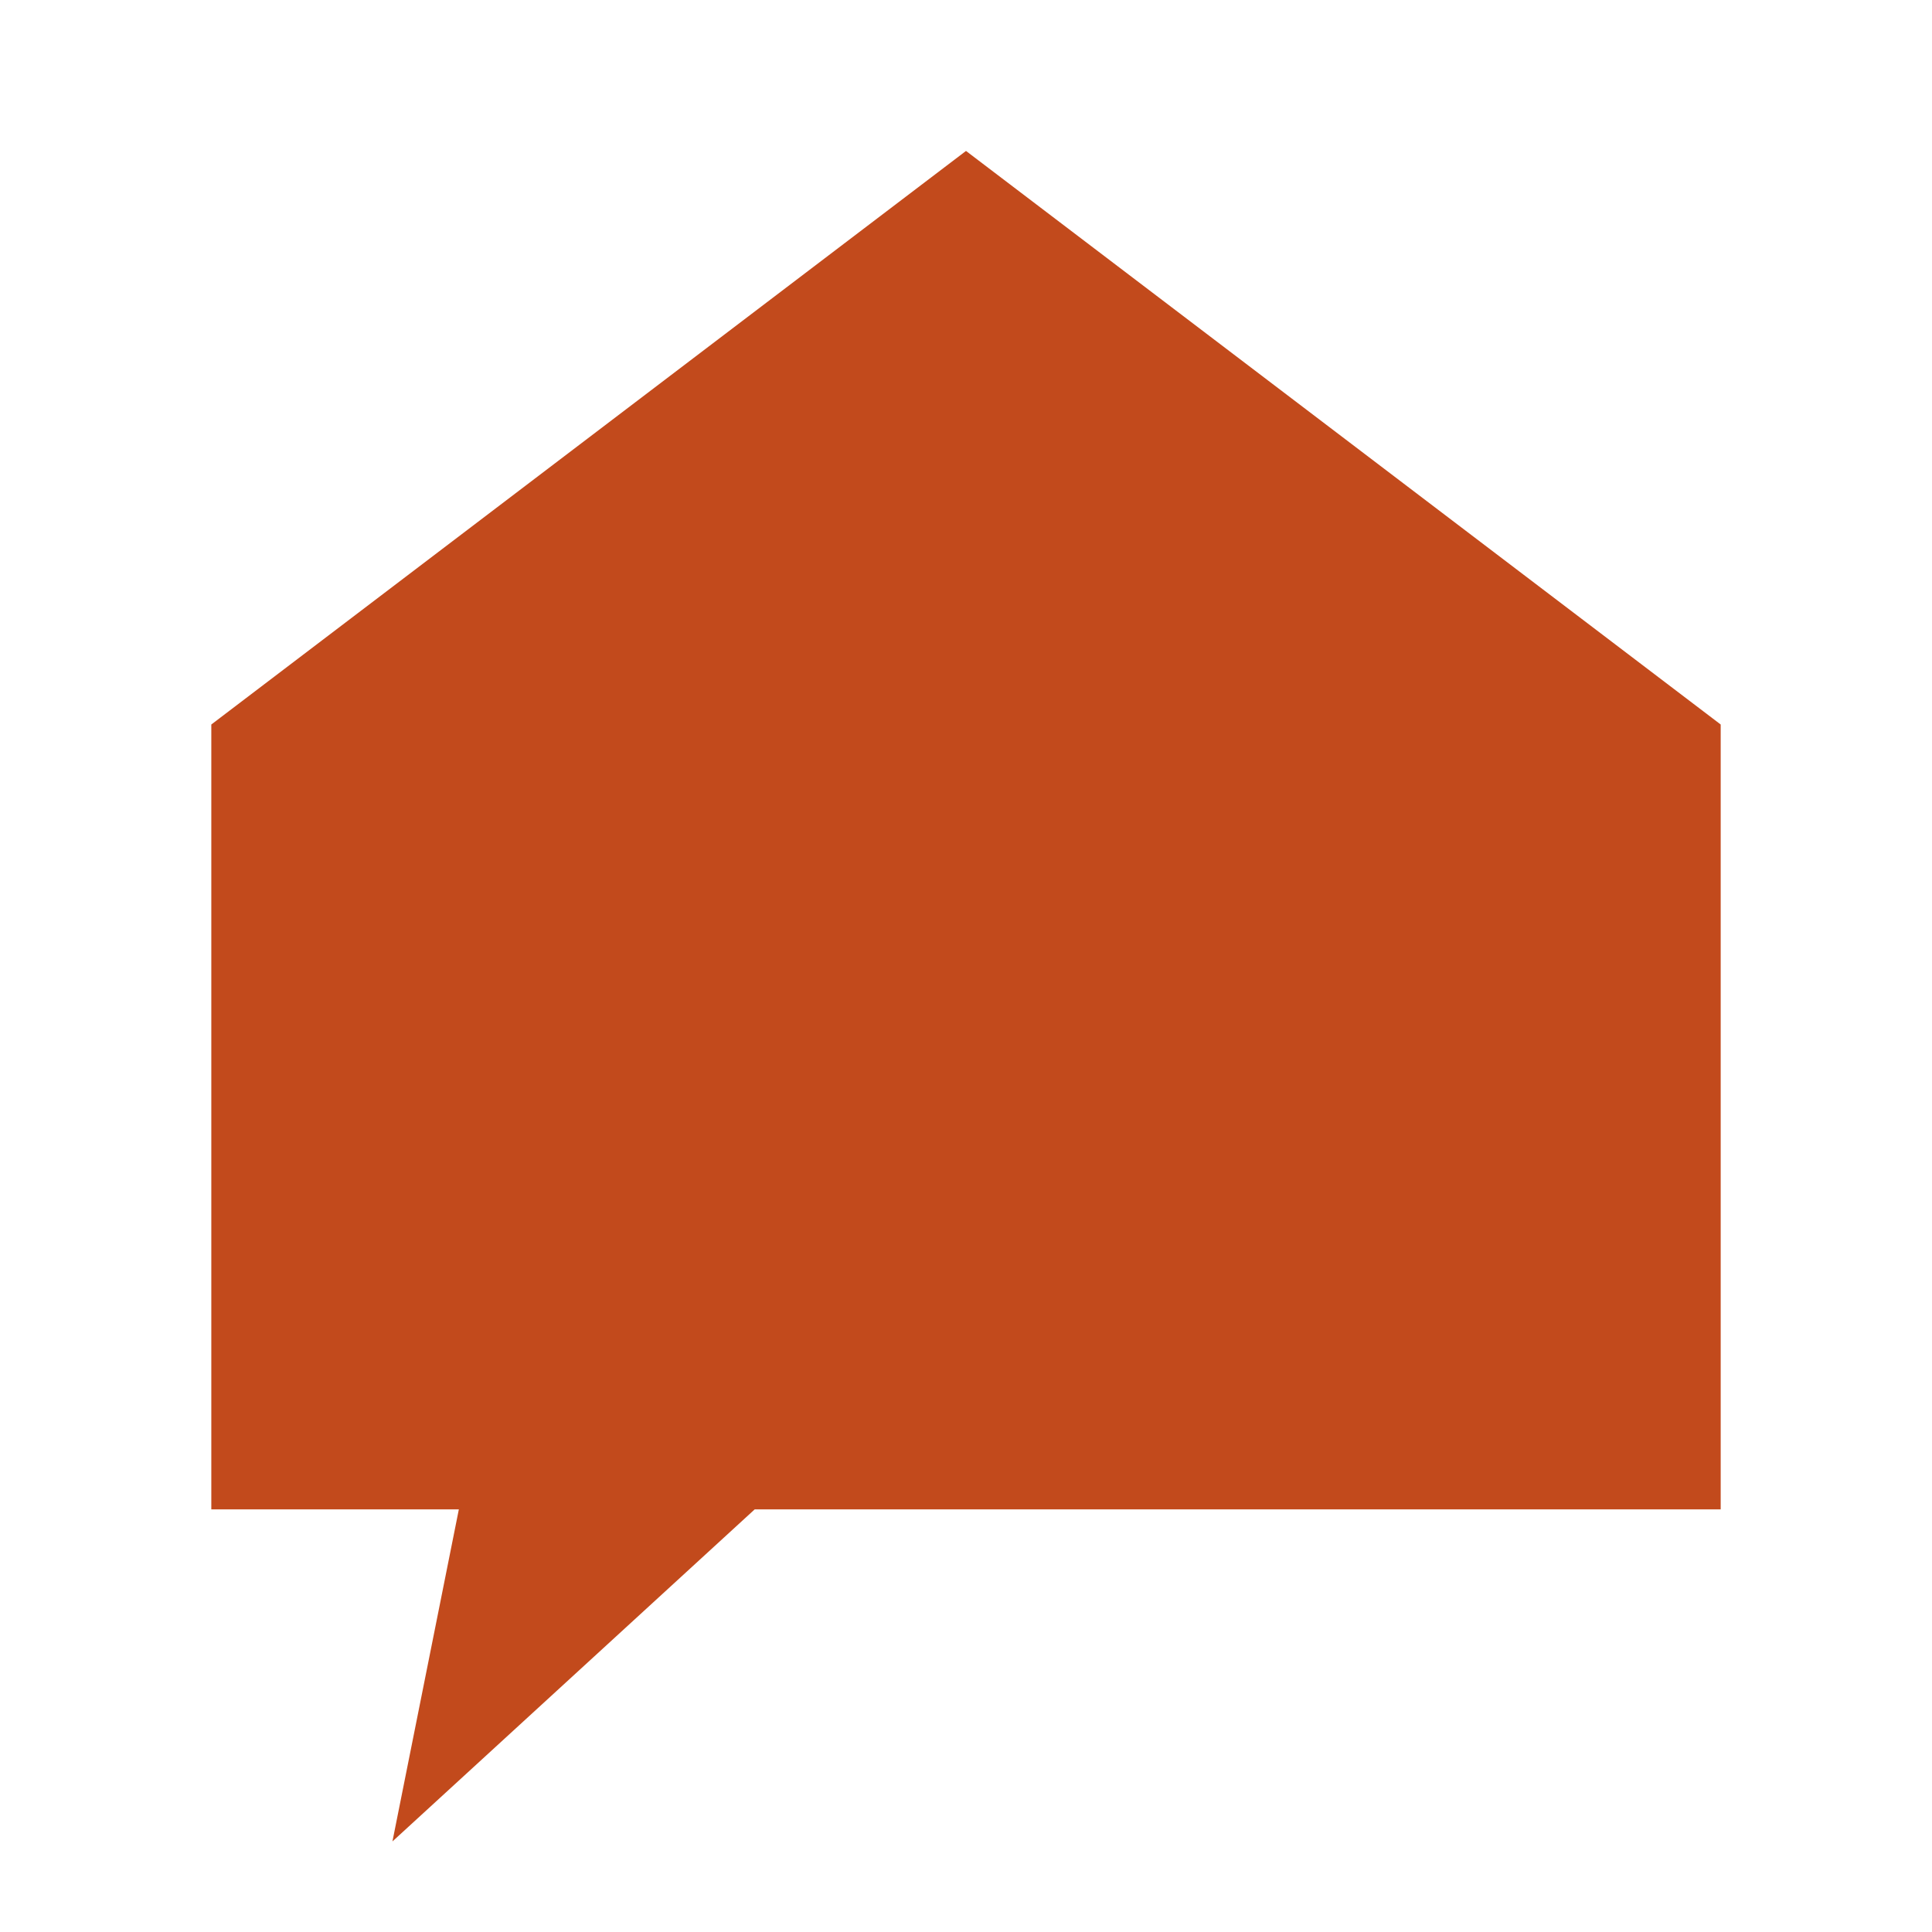
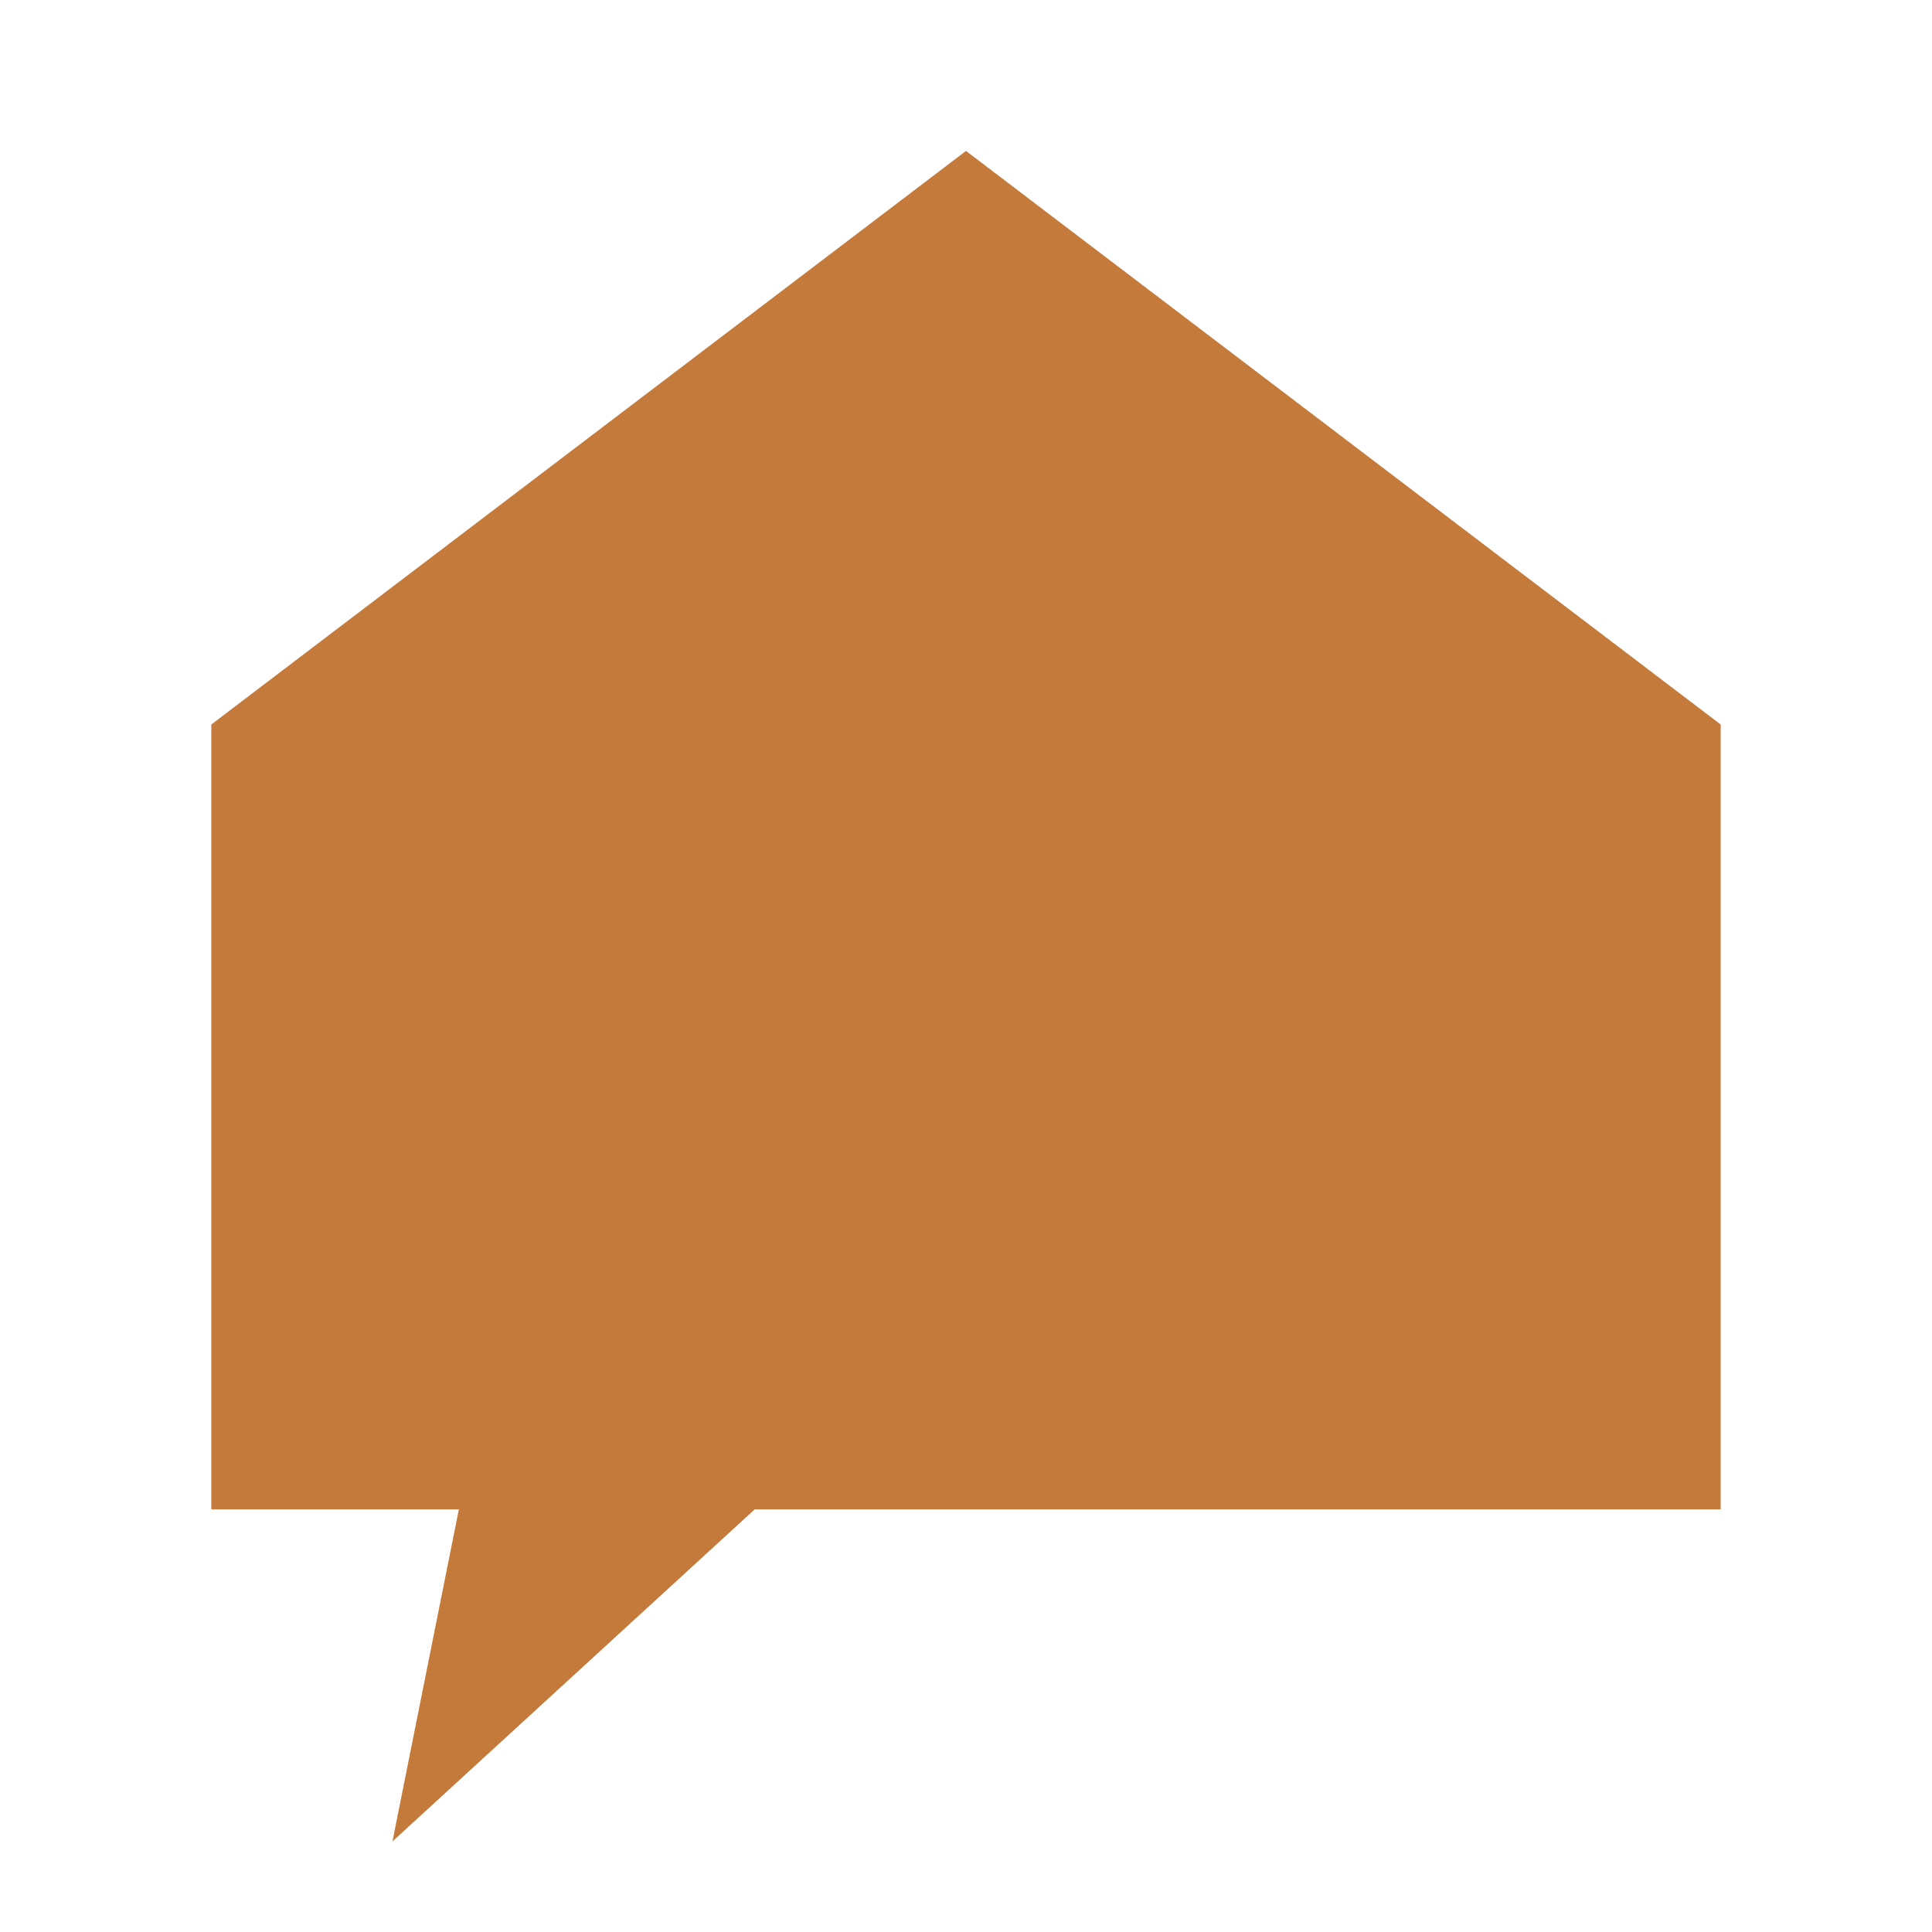
<svg xmlns="http://www.w3.org/2000/svg" viewBox="0 0 32 32">
-   <path fill="#c24a1c" d="M16 2.5 L28.5 12 L28.5 25 L12.5 25 L6.5 30.5 L7.6 25 L3.5 25 L3.5 12 Z" />
+   <path fill="#c47a3a" d="M16 2.5 L28.5 12 L28.5 25 L12.5 25 L6.5 30.5 L7.6 25 L3.5 25 L3.5 12 Z" />
</svg>
